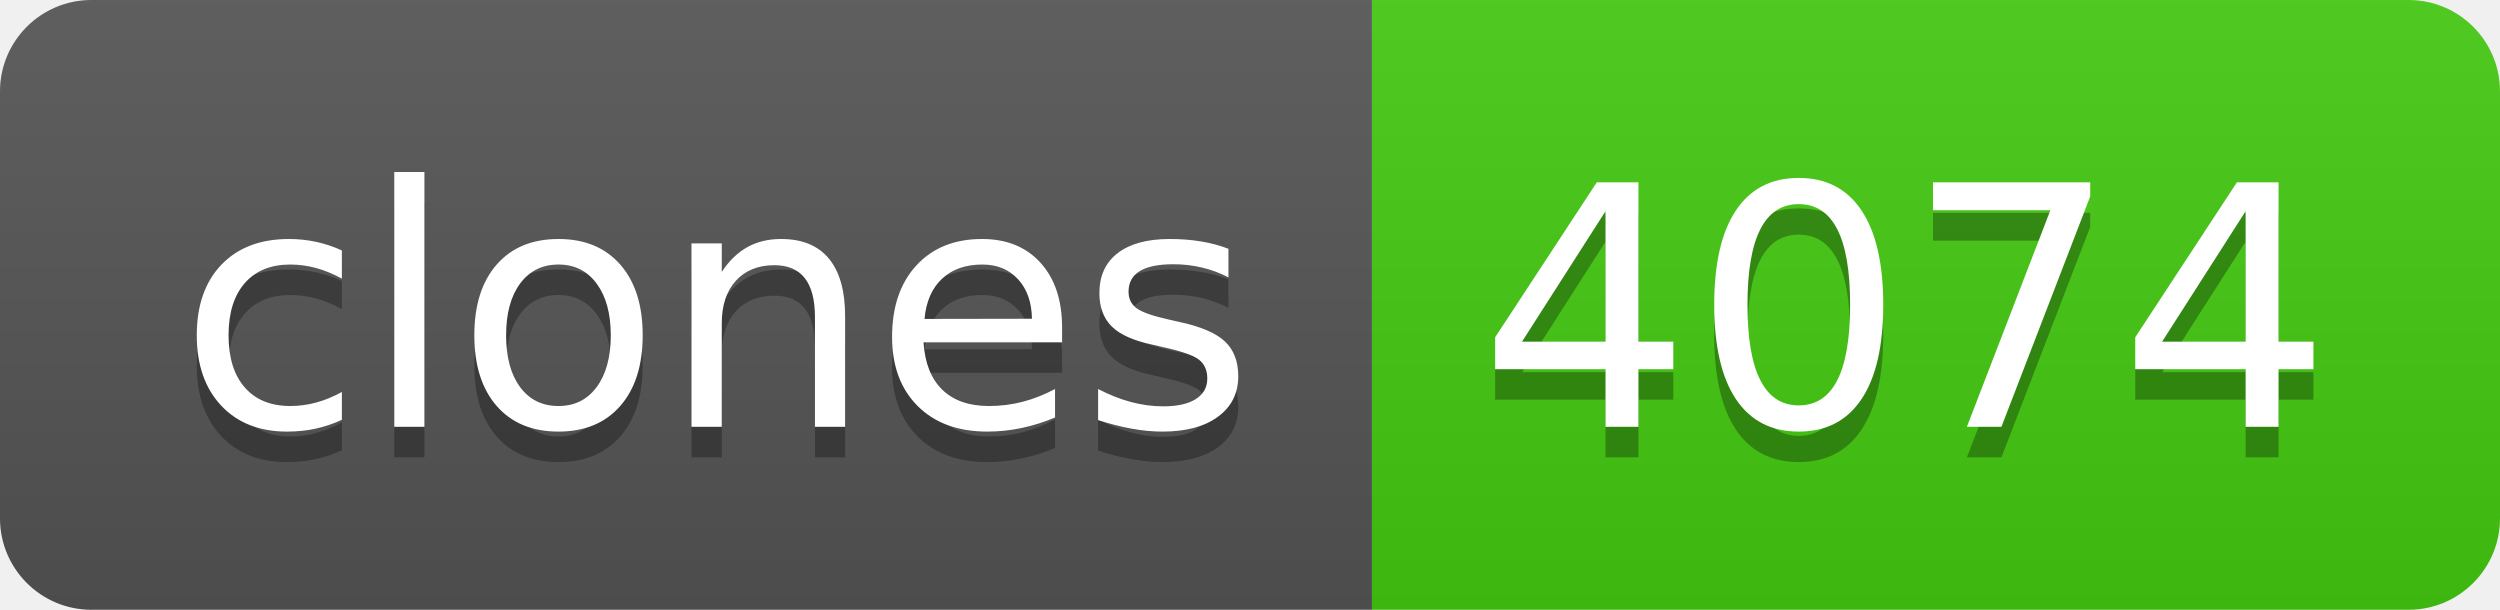
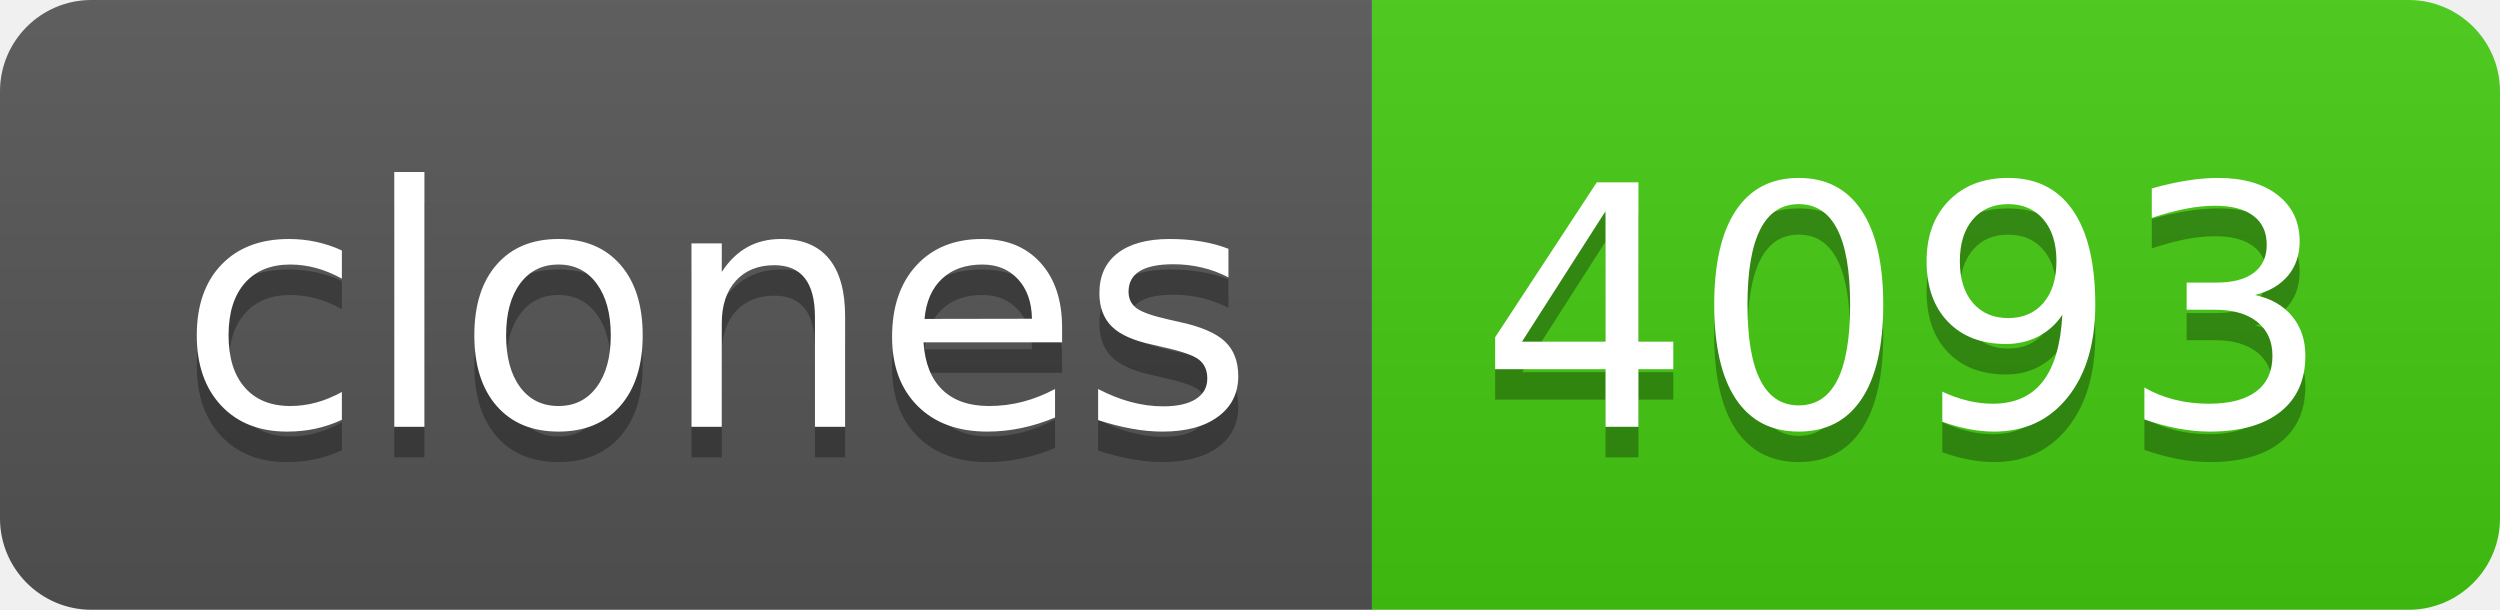
- <svg xmlns="http://www.w3.org/2000/svg" width="82" height="20" role="img" aria-label="clones: 4074">
+ <svg xmlns="http://www.w3.org/2000/svg" width="82" height="20" role="img" aria-label="clones: 4093">
  <linearGradient id="s" x2="0" y2="100%">
    <stop offset="0" stop-color="#bbb" stop-opacity=".1" />
    <stop offset="1" stop-opacity=".1" />
  </linearGradient>
  <clipPath id="r">
    <rect width="82" height="20" rx="3" fill="#fff" />
  </clipPath>
  <g clip-path="url(#r)">
    <rect width="45" height="20" fill="#555" />
    <rect x="45" width="37" height="20" fill="#4c1" />
    <rect width="82" height="20" fill="url(#s)" />
  </g>
  <g fill="#fff" text-anchor="middle" font-family="Verdana,Geneva,DejaVu Sans,sans-serif" text-rendering="geometricPrecision" font-size="110">
    <text aria-hidden="true" x="235" y="150" fill="#010101" fill-opacity=".3" transform="scale(.1)" textLength="350">clones</text>
    <text x="235" y="140" transform="scale(.1)" fill="#fff" textLength="350">clones</text>
-     <text aria-hidden="true" x="625" y="150" fill="#010101" fill-opacity=".3" transform="scale(.1)" textLength="270">4074</text>
-     <text x="625" y="140" transform="scale(.1)" fill="#fff" textLength="270">4074</text>
+     <text aria-hidden="true" x="625" y="150" fill="#010101" fill-opacity=".3" transform="scale(.1)" textLength="270">4093</text>
+     <text x="625" y="140" transform="scale(.1)" fill="#fff" textLength="270">4093</text>
  </g>
</svg>
